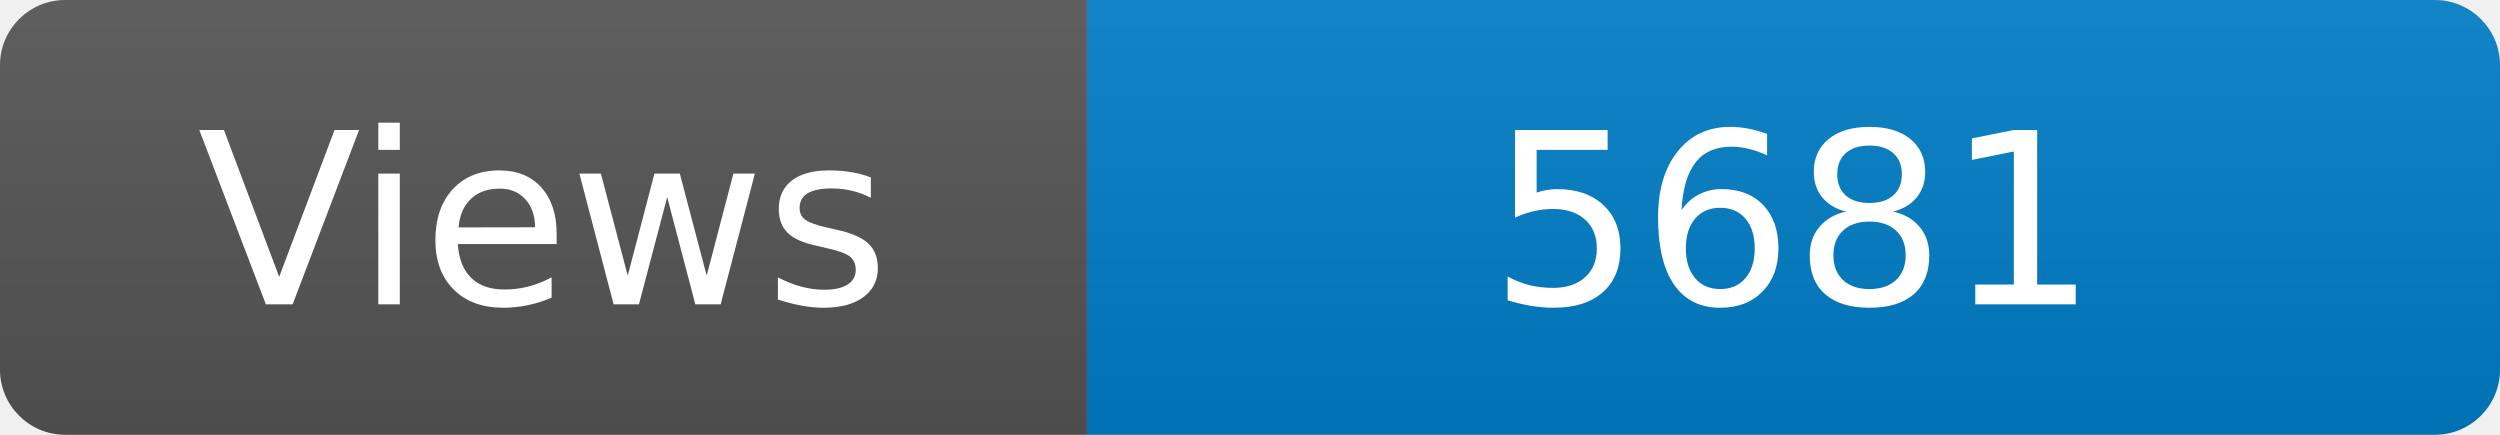
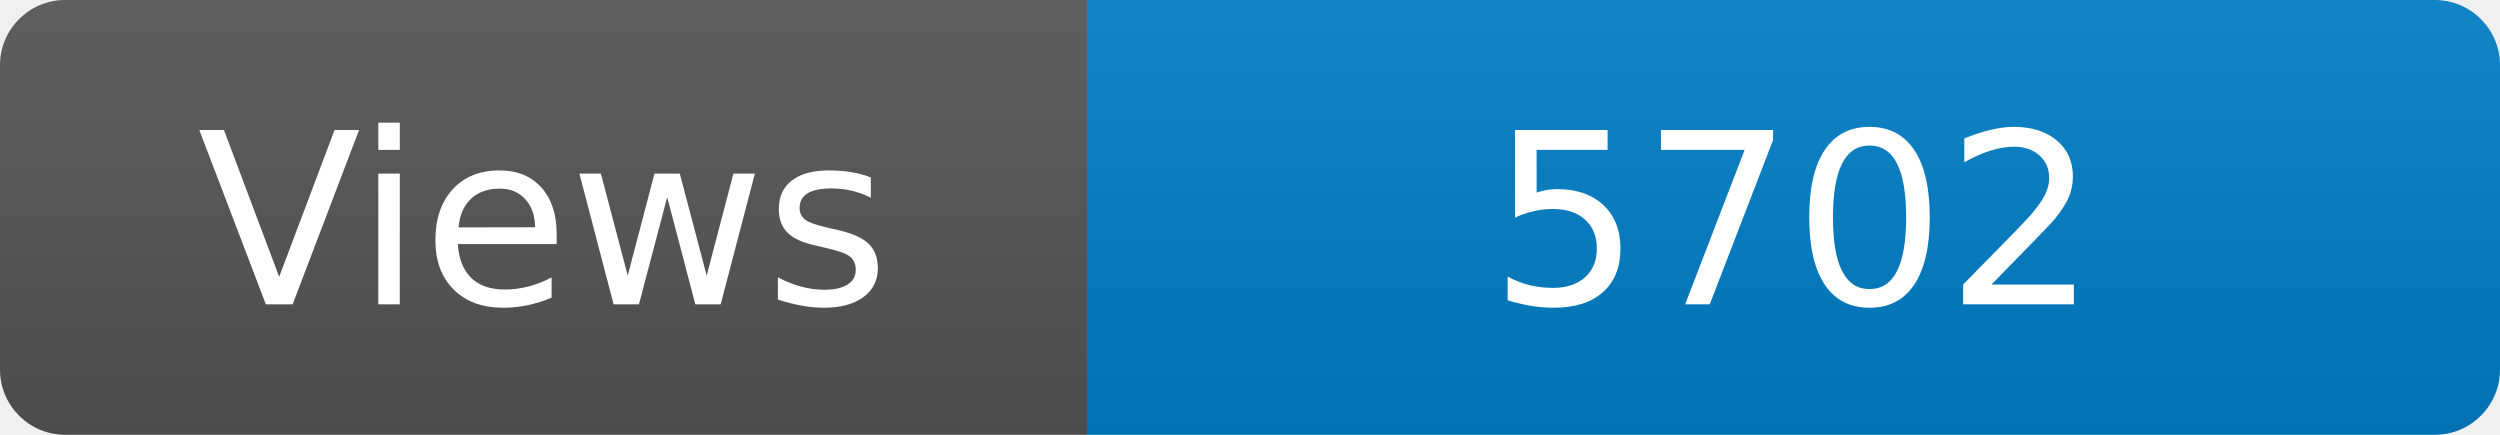
<svg xmlns="http://www.w3.org/2000/svg" width="115" height="20" role="img" aria-label="Maintained?: yes">
  <linearGradient id="s" x2="0" y2="100%">
    <stop offset="0" stop-color="#bbb" stop-opacity=".1" />
    <stop offset="1" stop-opacity=".1" />
  </linearGradient>
  <clipPath id="r">
    <rect width="115" height="20" rx="3" fill="#fff" />
  </clipPath>
  <g clip-path="url(#r)">
    <rect width="50" height="20" fill="#555" />
    <rect x="50" width="160" height="20" fill="#007ec6" />
    <rect width="115" height="20" fill="url(#s)" />
  </g>
  <g fill="#fff" text-anchor="middle" font-family="Verdana,Geneva,DejaVu Sans,sans-serif" font-size="110">
    <text x="250" y="140" transform="scale(.1)" fill="#fff">Views</text>
-     <text x="825" y="140" transform="scale(.1)" fill="#fff">5681</text>
+     <text x="825" y="140" transform="scale(.1)" fill="#fff">5702</text>
  </g>
</svg>
